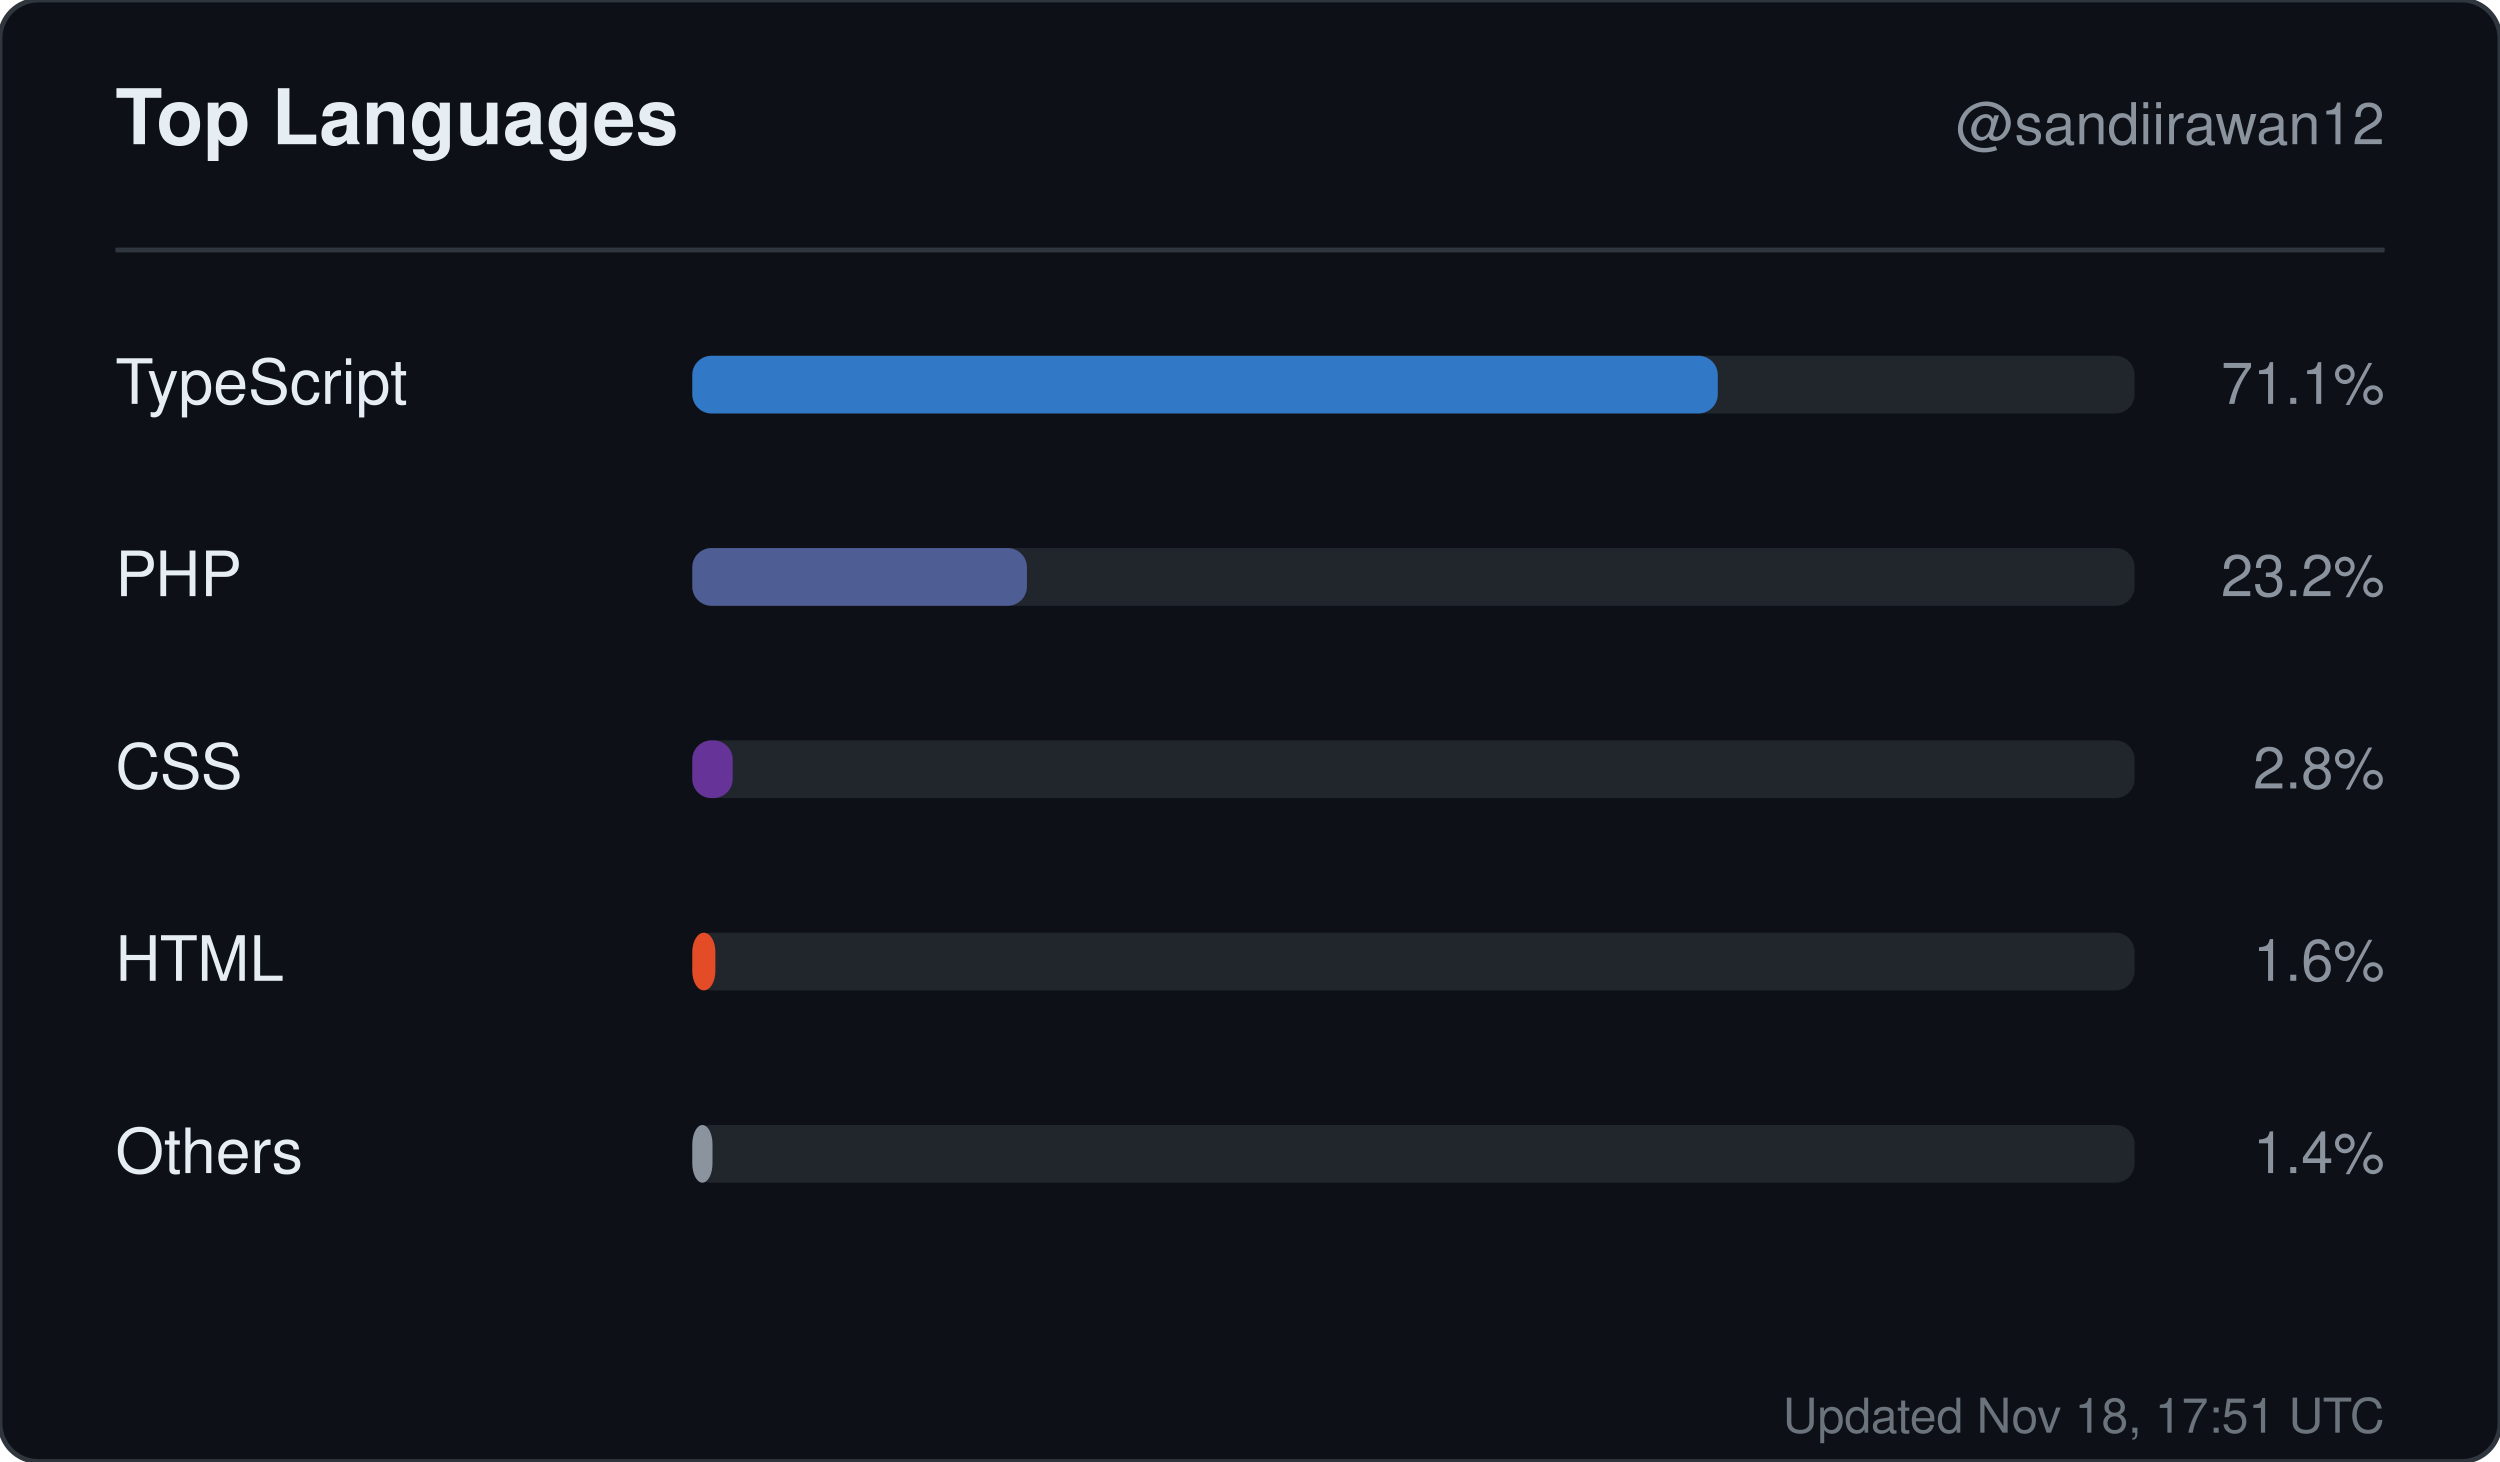
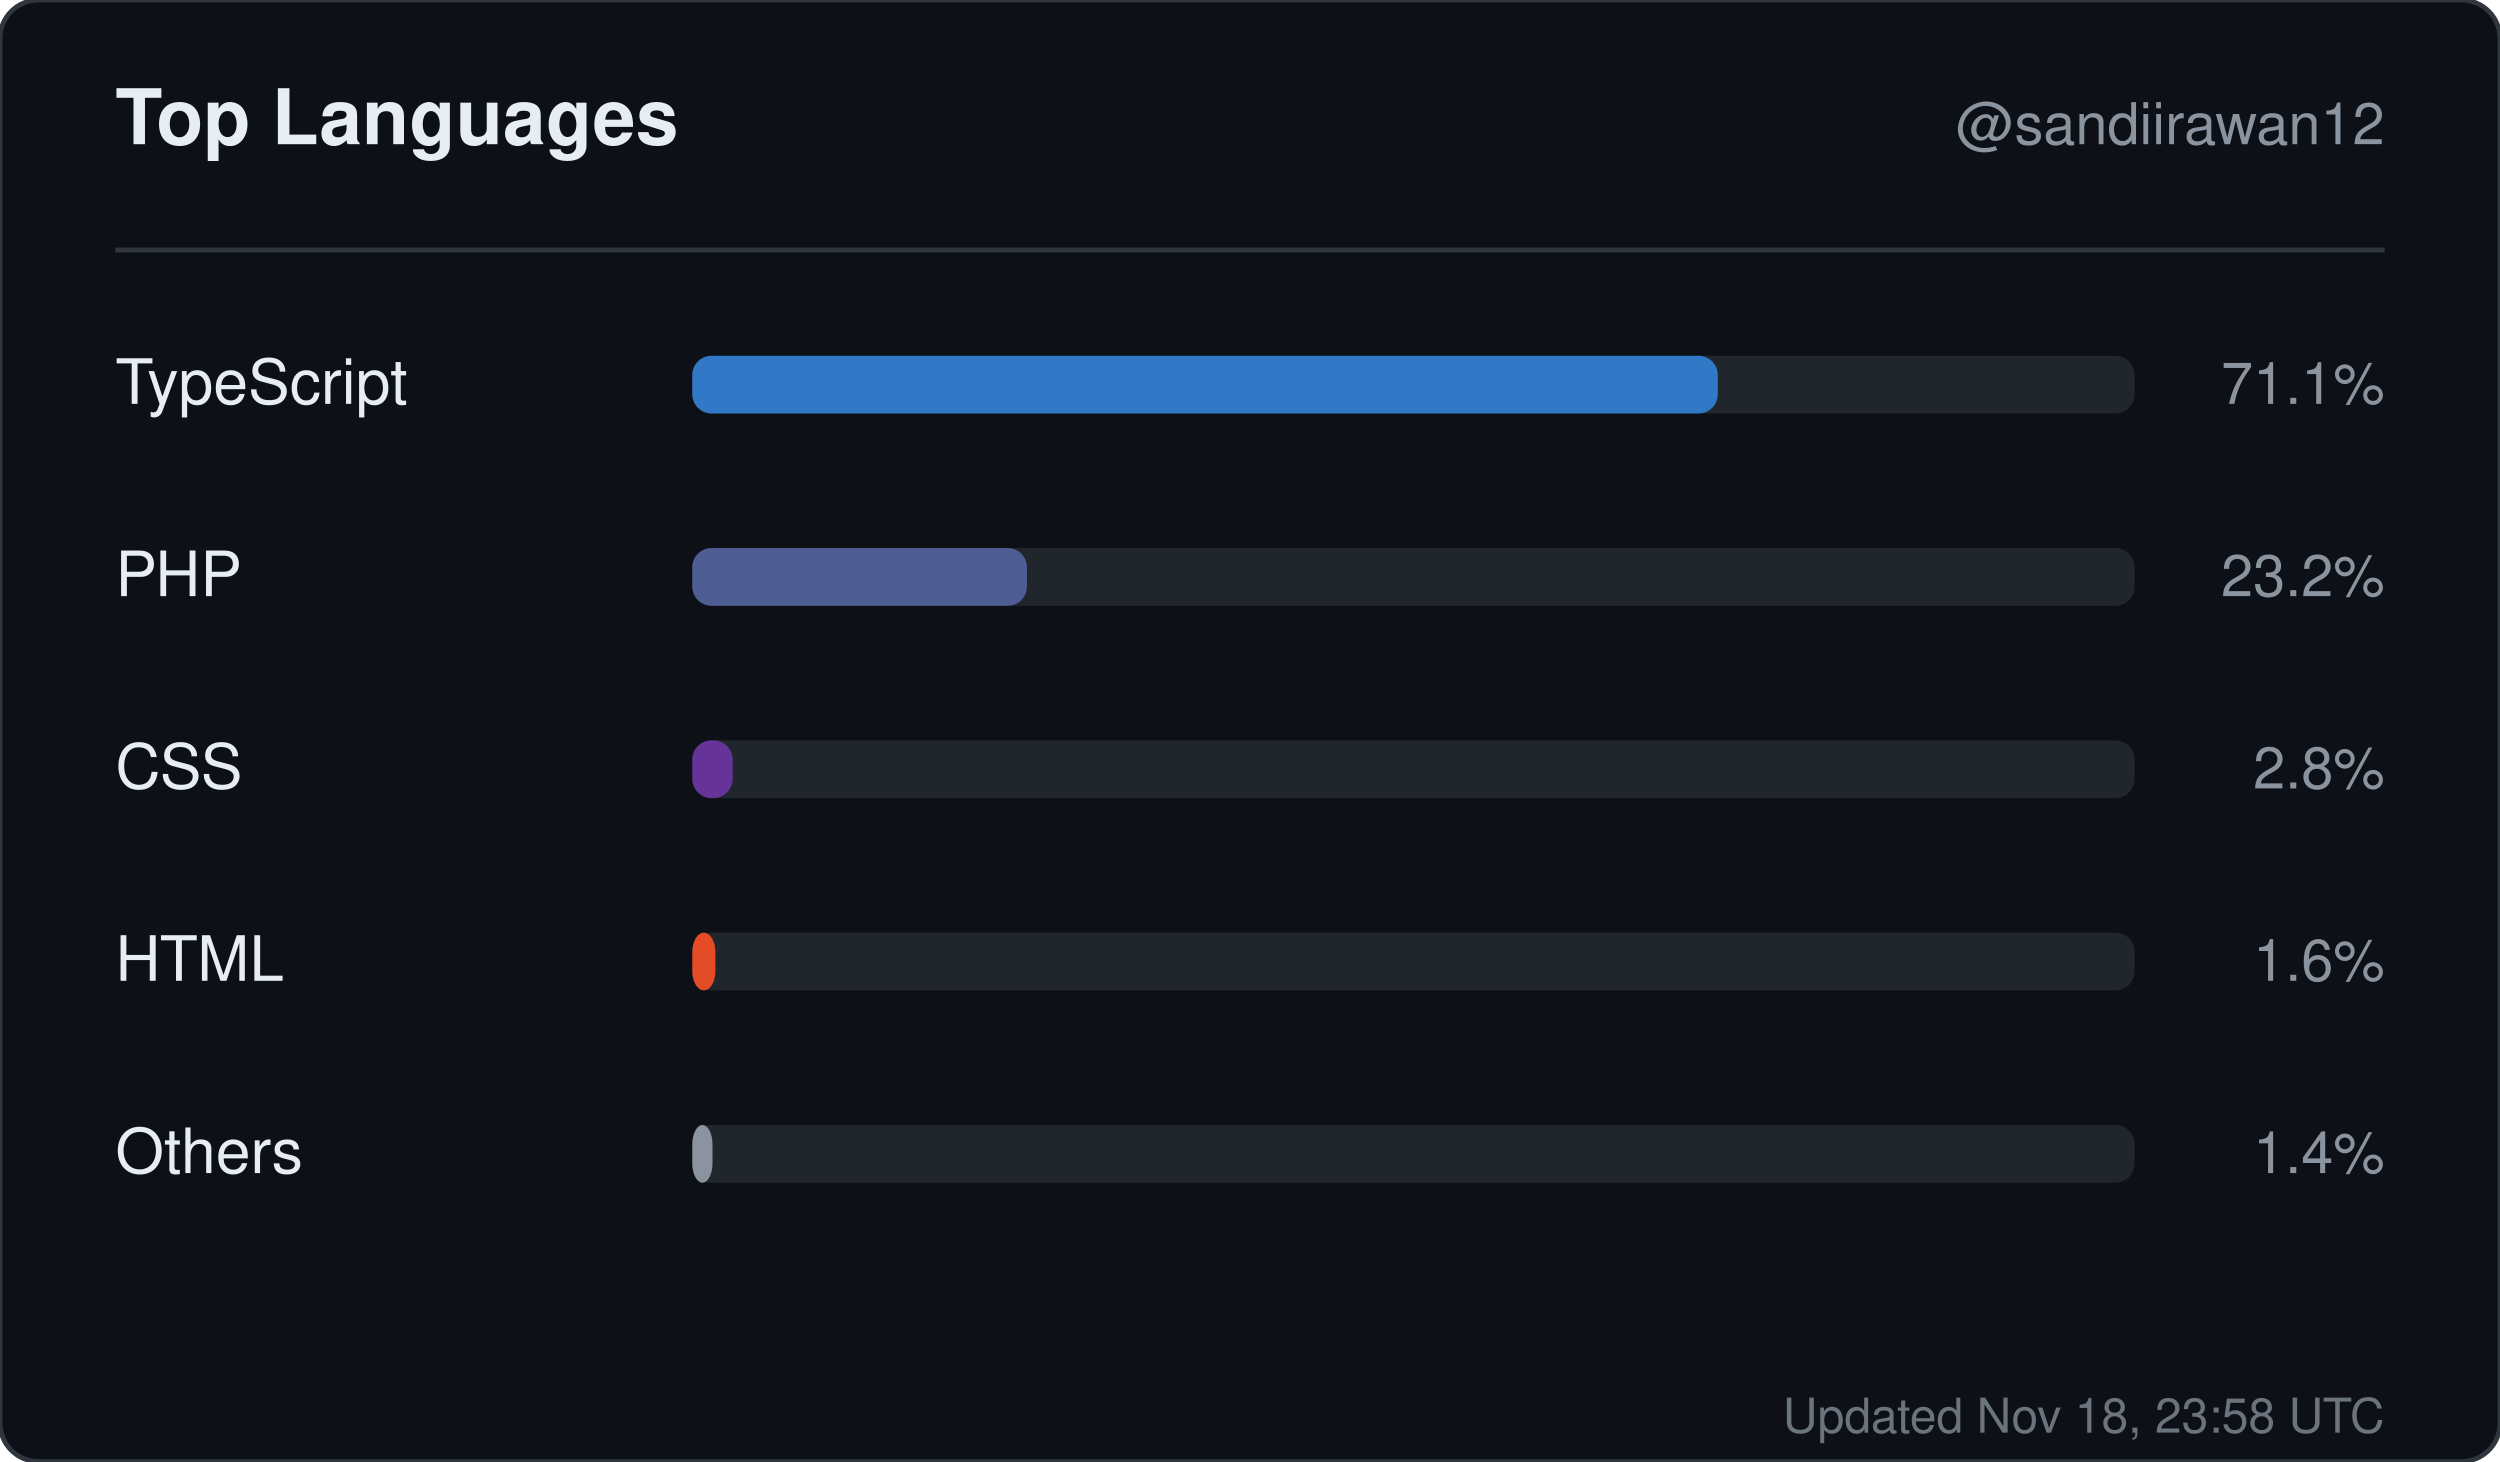
<svg xmlns="http://www.w3.org/2000/svg" width="520" height="304" viewBox="0 0 520 304" role="img" aria-label="Top languages for sandiirawan12">
  <rect width="520" height="304" rx="8" fill="#0d1117" stroke="#30363d" />
  <g font-family="-apple-system, BlinkMacSystemFont, Segoe UI, Helvetica, Arial, sans-serif">
    <text x="24" y="30" fill="#e6edf3" font-size="16" font-weight="700">Top Languages</text>
    <text x="496" y="30" fill="#8b949e" font-size="12" text-anchor="end">@sandiirawan12</text>
    <line x1="24" y1="52" x2="496" y2="52" stroke="#30363d" />
    <text x="24" y="84" fill="#e6edf3" font-size="13">TypeScript</text>
    <rect x="144" y="74" width="300" height="12" rx="4" fill="#21262d" />
    <rect x="144" y="74" width="213.3" height="12" rx="4" fill="#3178c6" />
    <text x="496" y="84" fill="#8b949e" font-size="12" text-anchor="end">71.1%</text>
    <text x="24" y="124" fill="#e6edf3" font-size="13">PHP</text>
    <rect x="144" y="114" width="300" height="12" rx="4" fill="#21262d" />
    <rect x="144" y="114" width="69.6" height="12" rx="4" fill="#4F5D95" />
    <text x="496" y="124" fill="#8b949e" font-size="12" text-anchor="end">23.2%</text>
    <text x="24" y="164" fill="#e6edf3" font-size="13">CSS</text>
    <rect x="144" y="154" width="300" height="12" rx="4" fill="#21262d" />
    <rect x="144" y="154" width="8.4" height="12" rx="4" fill="#663399" />
    <text x="496" y="164" fill="#8b949e" font-size="12" text-anchor="end">2.8%</text>
    <text x="24" y="204" fill="#e6edf3" font-size="13">HTML</text>
    <rect x="144" y="194" width="300" height="12" rx="4" fill="#21262d" />
    <rect x="144" y="194" width="4.8" height="12" rx="4" fill="#e34c26" />
    <text x="496" y="204" fill="#8b949e" font-size="12" text-anchor="end">1.6%</text>
    <text x="24" y="244" fill="#e6edf3" font-size="13">Others</text>
    <rect x="144" y="234" width="300" height="12" rx="4" fill="#21262d" />
    <rect x="144" y="234" width="4.2" height="12" rx="4" fill="#8b949e" />
    <text x="496" y="244" fill="#8b949e" font-size="12" text-anchor="end">1.4%</text>
-     <text x="496" y="298" fill="#8b949e" font-size="10" text-anchor="end" opacity="0.75">Updated Nov 18, 17:51 UTC</text>
+     <text x="496" y="298" fill="#8b949e" font-size="10" text-anchor="end" opacity="0.75">Updated Nov 18, 23:58 UTC</text>
  </g>
</svg>
